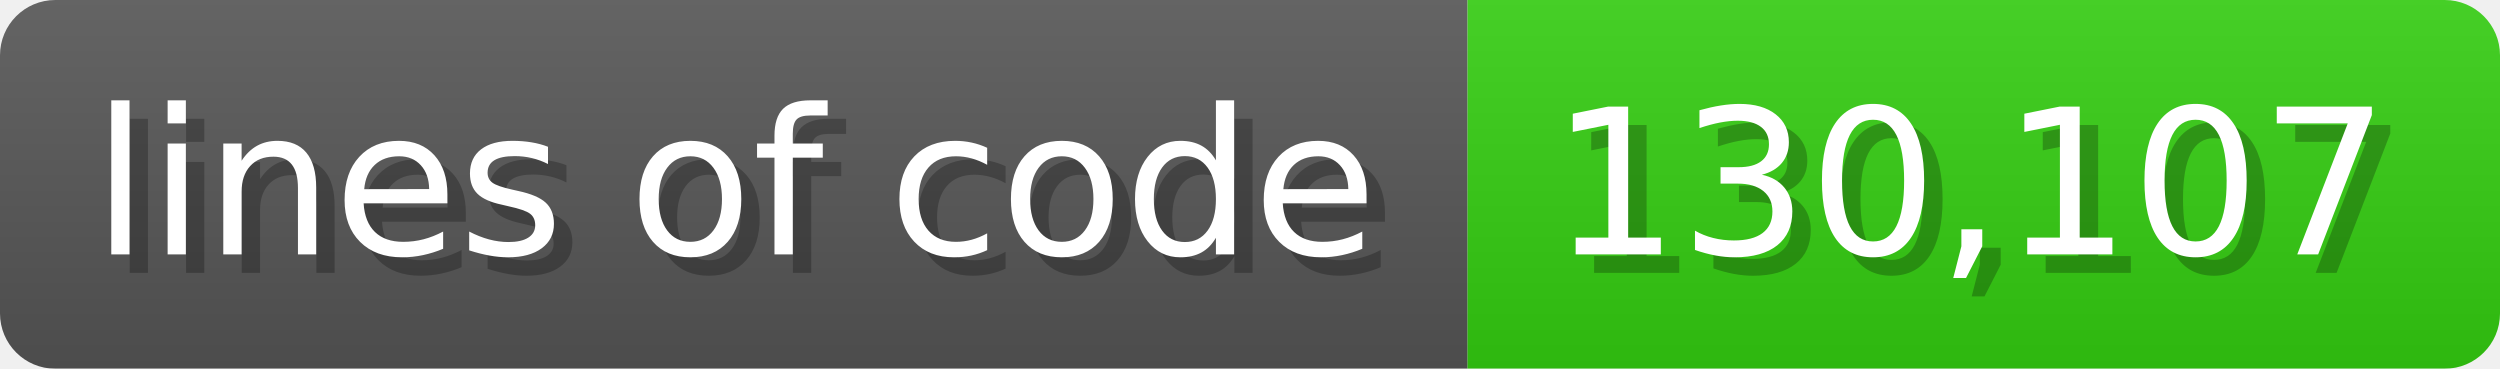
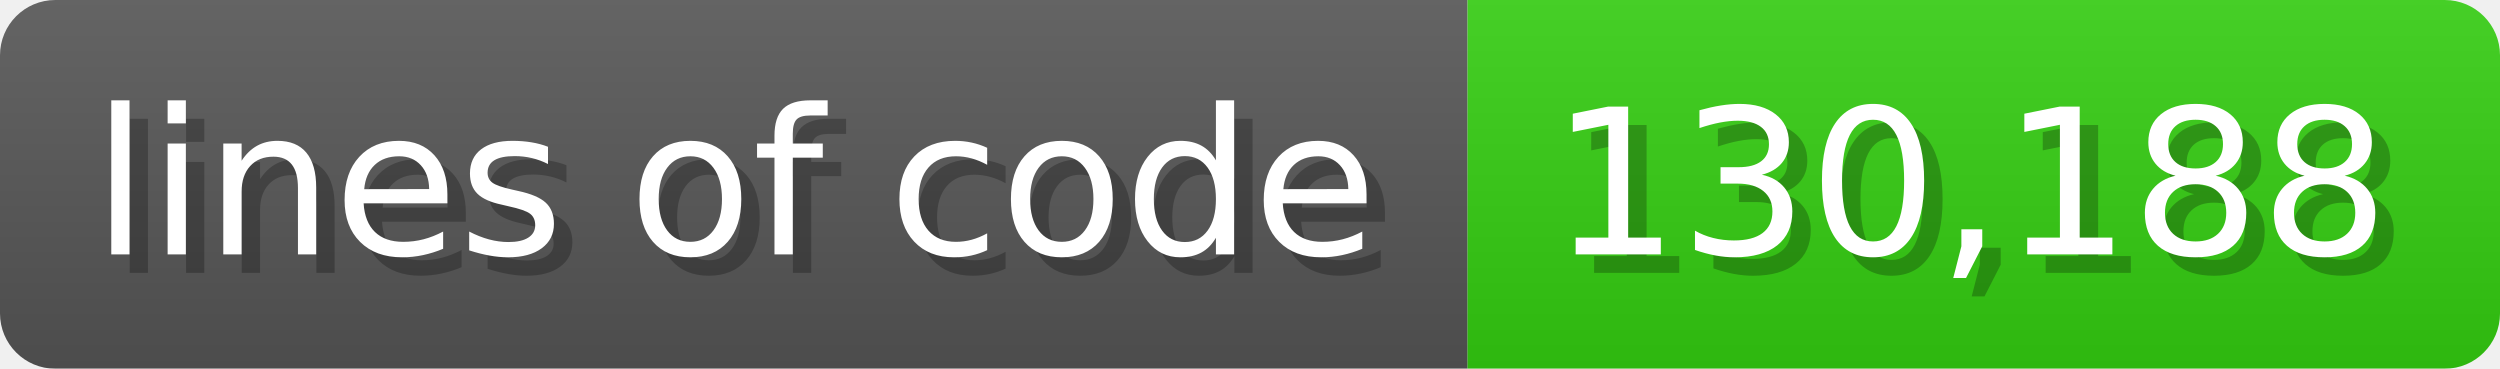
<svg xmlns="http://www.w3.org/2000/svg" width="135.6" height="20" viewBox="0 0 1356 200">
  <linearGradient id="a" x2="0" y2="100%">
    <stop offset="0" stop-opacity=".1" stop-color="#EEE" />
    <stop offset="1" stop-opacity=".1" />
  </linearGradient>
  <mask id="m">
    <rect width="1356" height="200" rx="30" fill="#FFF" />
  </mask>
  <g mask="url(#m)">
    <rect width="796" height="200" fill="#555" />
    <rect width="560" height="200" fill="#3C1" x="796" />
    <rect width="1356" height="200" fill="url(#a)" />
  </g>
  <g fill="#fff" text-anchor="start" font-family="Verdana,DejaVu Sans,sans-serif" font-size="110">
    <text x="60" y="148" textLength="696" fill="#000" opacity="0.25">lines of code</text>
    <text x="50" y="138" textLength="696">lines of code</text>
-     <text x="851" y="148" textLength="460" fill="#000" opacity="0.25">130,107</text>
-     <text x="841" y="138" textLength="460">130,107</text>
+     <text x="851" y="148" textLength="460" fill="#000" opacity="0.25">130,188</text>
+     <text x="841" y="138" textLength="460">130,188</text>
  </g>
</svg>
